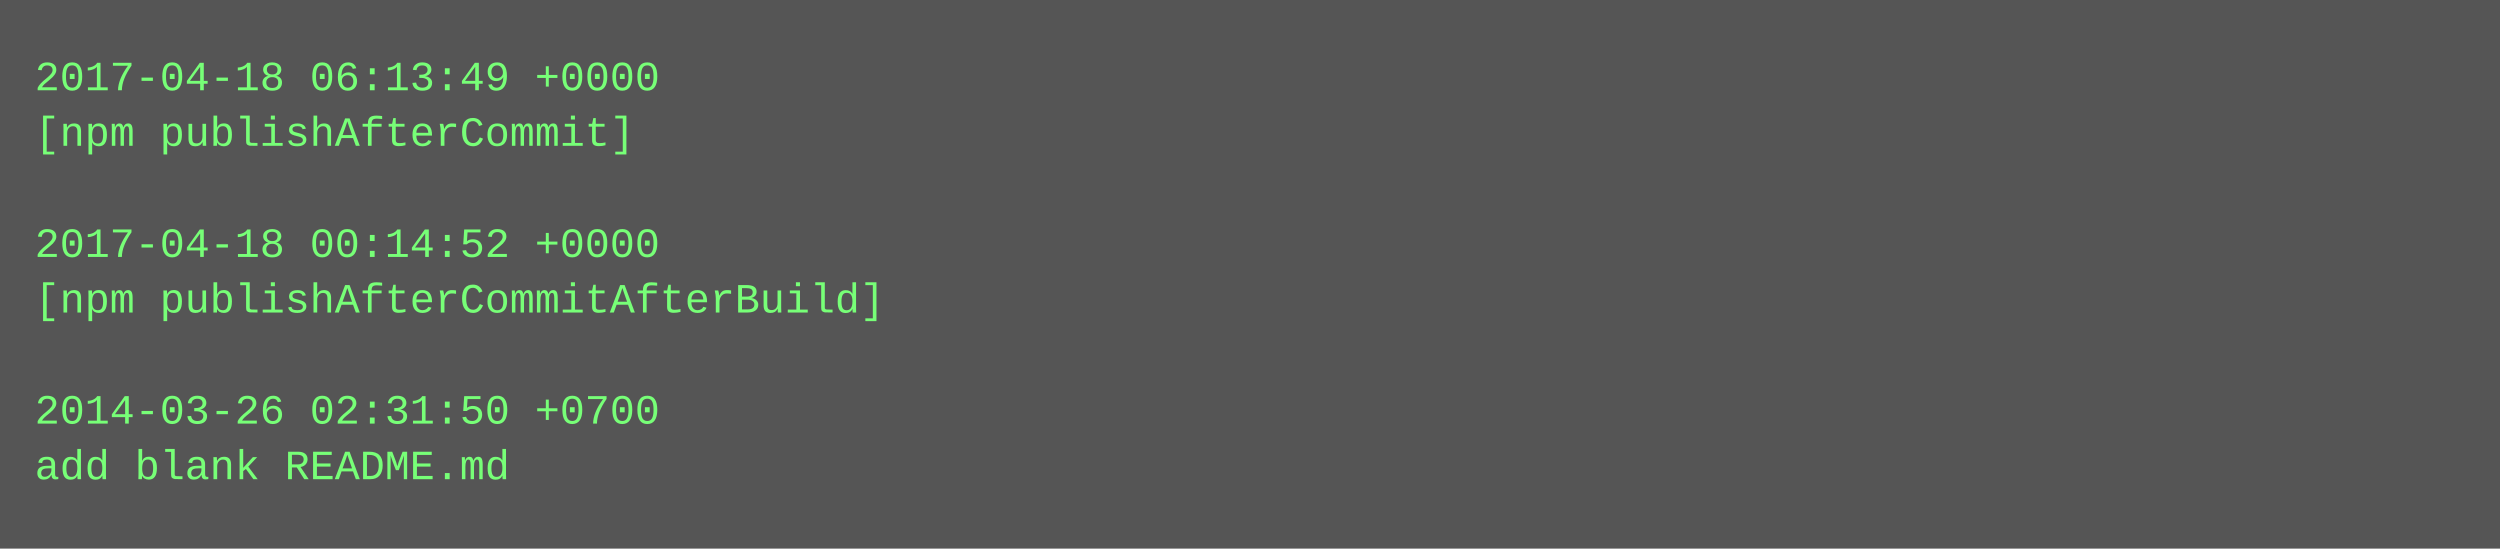
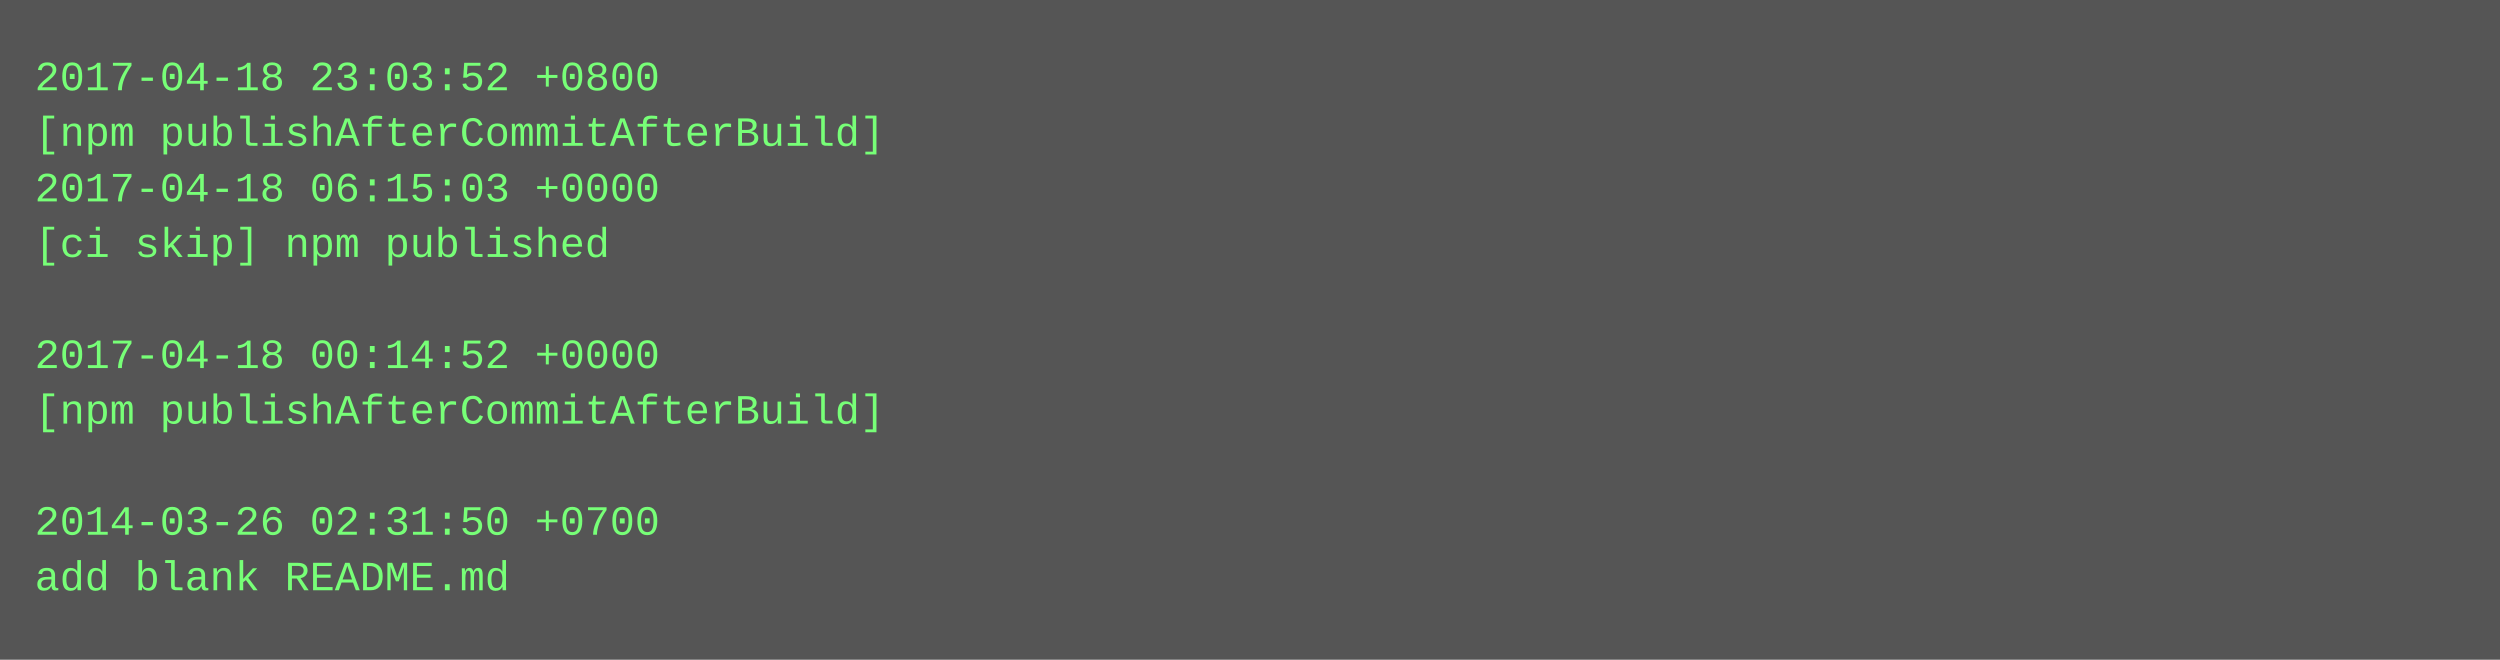
- <svg xmlns="http://www.w3.org/2000/svg" height="158" width="720">
-   <rect height="158" fill="#555" width="720" />
+ <svg xmlns="http://www.w3.org/2000/svg" height="190" width="720">
+   <rect height="190" fill="#555" width="720" />
  <text fill="#7f7" font-family="Courier New" font-size="12" xml:space="preserve">
-     <tspan x="10" y="26">2017-04-18 06:13:49 +0000</tspan>
-     <tspan x="10" y="42">[npm publishAfterCommit]</tspan>
-     <tspan x="10" y="58" />
-     <tspan x="10" y="74">2017-04-18 00:14:52 +0000</tspan>
-     <tspan x="10" y="90">[npm publishAfterCommitAfterBuild]</tspan>
-     <tspan x="10" y="106" />
-     <tspan x="10" y="122">2014-03-26 02:31:50 +0700</tspan>
-     <tspan x="10" y="138">add blank README.md</tspan>
+     <tspan x="10" y="26">2017-04-18 23:03:52 +0800</tspan>
+     <tspan x="10" y="42">[npm publishAfterCommitAfterBuild]</tspan>
+     <tspan x="10" y="58">2017-04-18 06:15:03 +0000</tspan>
+     <tspan x="10" y="74">[ci skip] npm published</tspan>
+     <tspan x="10" y="90" />
+     <tspan x="10" y="106">2017-04-18 00:14:52 +0000</tspan>
+     <tspan x="10" y="122">[npm publishAfterCommitAfterBuild]</tspan>
+     <tspan x="10" y="138" />
+     <tspan x="10" y="154">2014-03-26 02:31:50 +0700</tspan>
+     <tspan x="10" y="170">add blank README.md</tspan>
  </text>
</svg>
